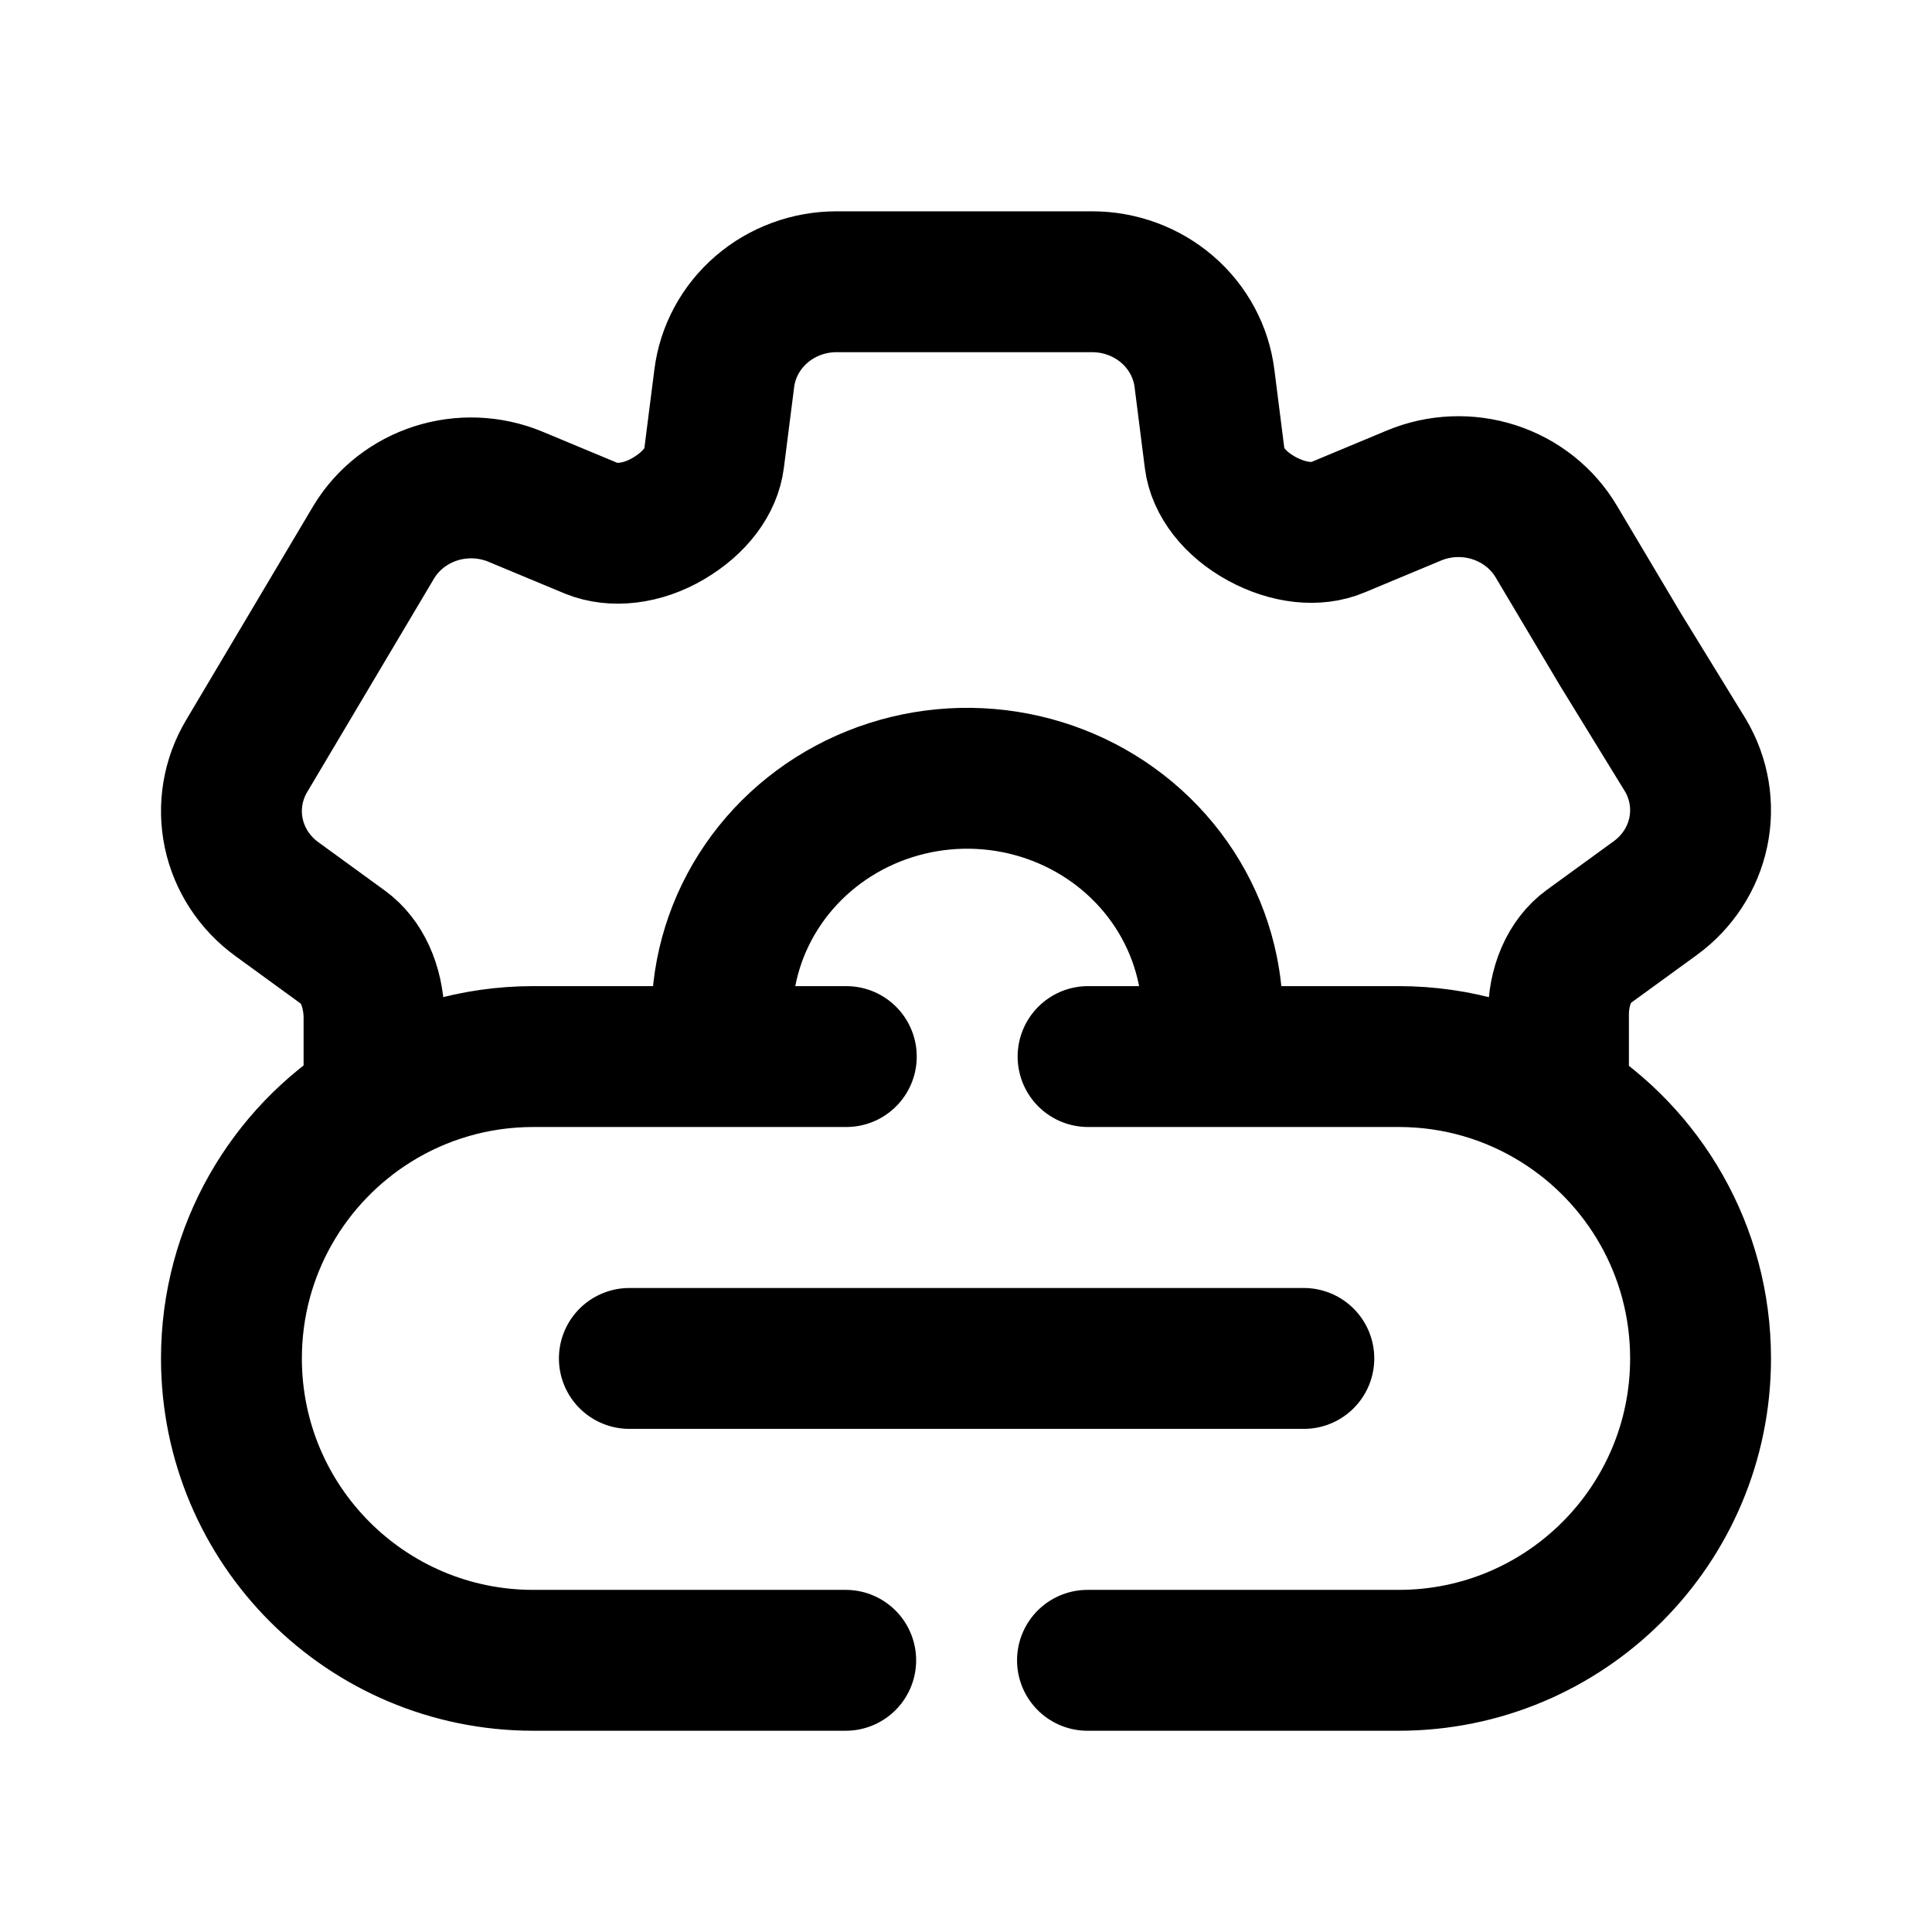
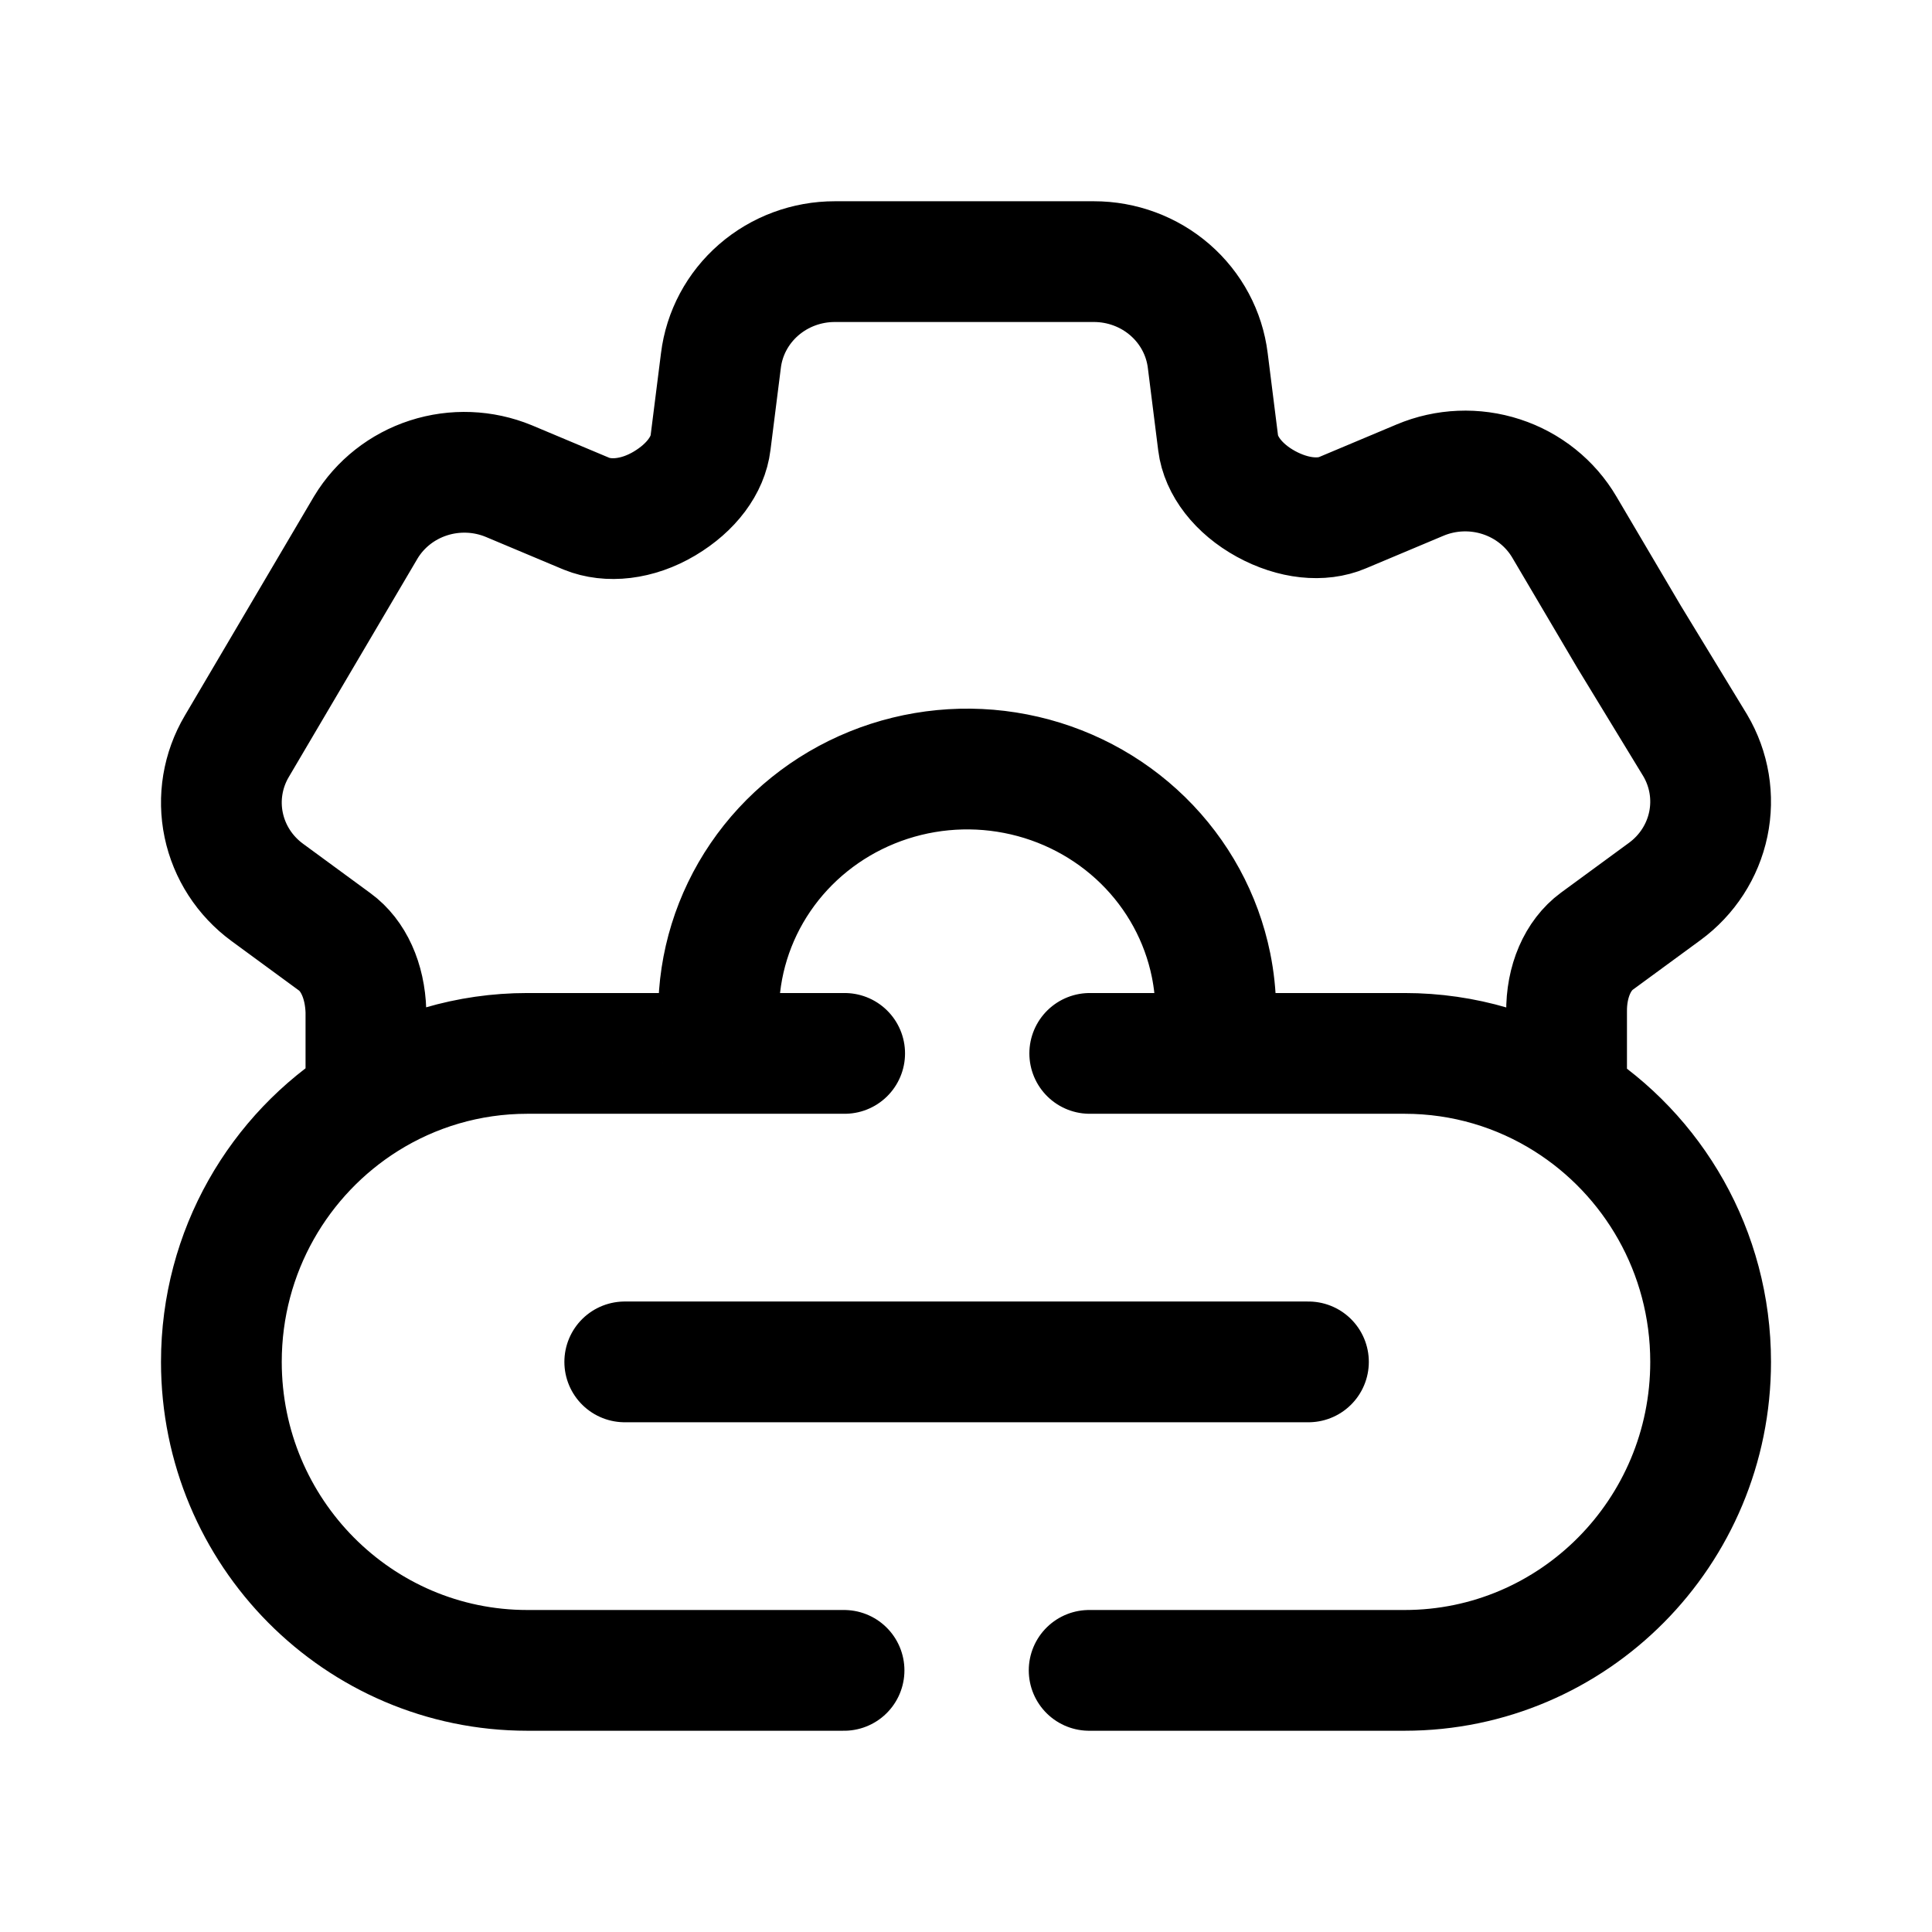
<svg xmlns="http://www.w3.org/2000/svg" width="192" height="192" viewBox="0 0 192 192" fill="none">
-   <path d="M37.171 109.511C41.766 106.652 47.19 105 53 105H62.545H72.09M37.171 109.511C28.663 114.806 23 124.242 23 135C23 151.569 36.431 165 53 165H72.09H84.045M37.171 109.511V100.911C37.08 97.901 35.922 95.464 34.124 94.161L27.503 89.345C25.302 87.744 23.781 85.415 23.229 82.797C22.677 80.18 23.132 77.457 24.507 75.144L37.171 53.827C38.553 51.563 40.731 49.862 43.303 49.036C45.875 48.211 48.667 48.318 51.165 49.337L58.791 52.514C60.924 53.373 63.778 53.096 66.438 51.527C69.099 49.958 70.693 47.767 70.957 45.606L71.973 37.622C72.301 34.968 73.619 32.523 75.678 30.749C77.736 28.976 80.393 27.998 83.144 28H108.532C111.282 27.998 113.939 28.976 115.997 30.749C118.056 32.523 119.374 34.968 119.702 37.622L120.718 45.636C120.992 47.846 122.698 50.087 125.399 51.557C128.101 53.027 130.883 53.274 132.914 52.416L140.51 49.248C143.037 48.192 145.875 48.076 148.485 48.92C151.095 49.764 153.295 51.51 154.667 53.827L161.004 64.485L167.493 75.055C168.868 77.368 169.323 80.091 168.771 82.709C168.219 85.326 166.698 87.656 164.497 89.256L157.845 94.092C155.987 95.444 154.839 97.99 154.88 101V109.543M154.88 109.543C150.274 106.664 144.832 105 139 105H129.573H120.145M154.88 109.543C163.359 114.843 169 124.263 169 135C169 151.569 155.569 165 139 165H120.145H108.073M72.09 105C71.862 103.697 71.745 102.369 71.745 101.03C71.745 96.345 73.174 91.766 75.853 87.871C78.531 83.976 82.337 80.94 86.79 79.147C91.244 77.355 96.144 76.885 100.872 77.799C105.6 78.713 109.943 80.969 113.351 84.282C116.76 87.594 119.081 91.814 120.022 96.409C120.604 99.256 120.641 102.167 120.145 105M72.09 105H84.104M120.145 105H108.131M129.573 135H62.545" stroke="black" stroke-width="14" stroke-linecap="round" />
+   <path d="M36.365 109.296C41.023 106.374 46.521 104.686 52.411 104.686H71.762M36.365 109.296C27.741 114.707 22 124.349 22 135.343C22 152.274 35.615 166 52.411 166H83.881M36.365 109.296V100.508C36.272 97.432 35.099 94.941 33.277 93.61L26.565 88.688C24.333 87.053 22.792 84.672 22.232 81.997C21.672 79.323 22.133 76.54 23.528 74.176L36.365 52.392C37.766 50.079 39.974 48.34 42.581 47.497C45.188 46.654 48.019 46.763 50.551 47.804L58.282 51.051C60.443 51.928 63.336 51.646 66.033 50.043C68.73 48.439 70.347 46.2 70.614 43.992L71.644 35.833C71.976 33.12 73.312 30.622 75.399 28.809C77.486 26.997 80.179 25.998 82.967 26H108.703C111.492 25.998 114.185 26.997 116.271 28.809C118.358 30.622 119.694 33.12 120.027 35.833L121.056 44.022C121.334 46.281 123.064 48.57 125.802 50.073C128.54 51.575 131.361 51.828 133.42 50.95L141.12 47.713C143.682 46.634 146.558 46.515 149.204 47.378C151.85 48.24 154.079 50.025 155.47 52.392L161.894 63.284L168.472 74.085C169.867 76.449 170.328 79.232 169.768 81.906C169.208 84.581 167.667 86.962 165.435 88.597L158.692 93.539C156.809 94.921 155.645 97.523 155.686 100.599V109.328M155.686 109.328C151.018 106.386 145.5 104.686 139.589 104.686H120.476M155.686 109.328C164.282 114.745 170 124.371 170 135.343C170 152.274 156.385 166 139.589 166H108.238M71.762 104.686C71.531 103.354 71.413 101.998 71.413 100.629C71.413 95.842 72.862 91.162 75.576 87.182C78.291 83.201 82.15 80.099 86.664 78.267C91.179 76.435 96.147 75.956 100.939 76.89C105.732 77.824 110.134 80.129 113.589 83.514C117.044 86.899 119.397 91.212 120.351 95.907C120.941 98.816 120.978 101.791 120.476 104.686M71.762 104.686H83.941M120.476 104.686H108.297M62.087 135.343H130.032" stroke="black" stroke-width="12" stroke-linecap="round" />
</svg>
